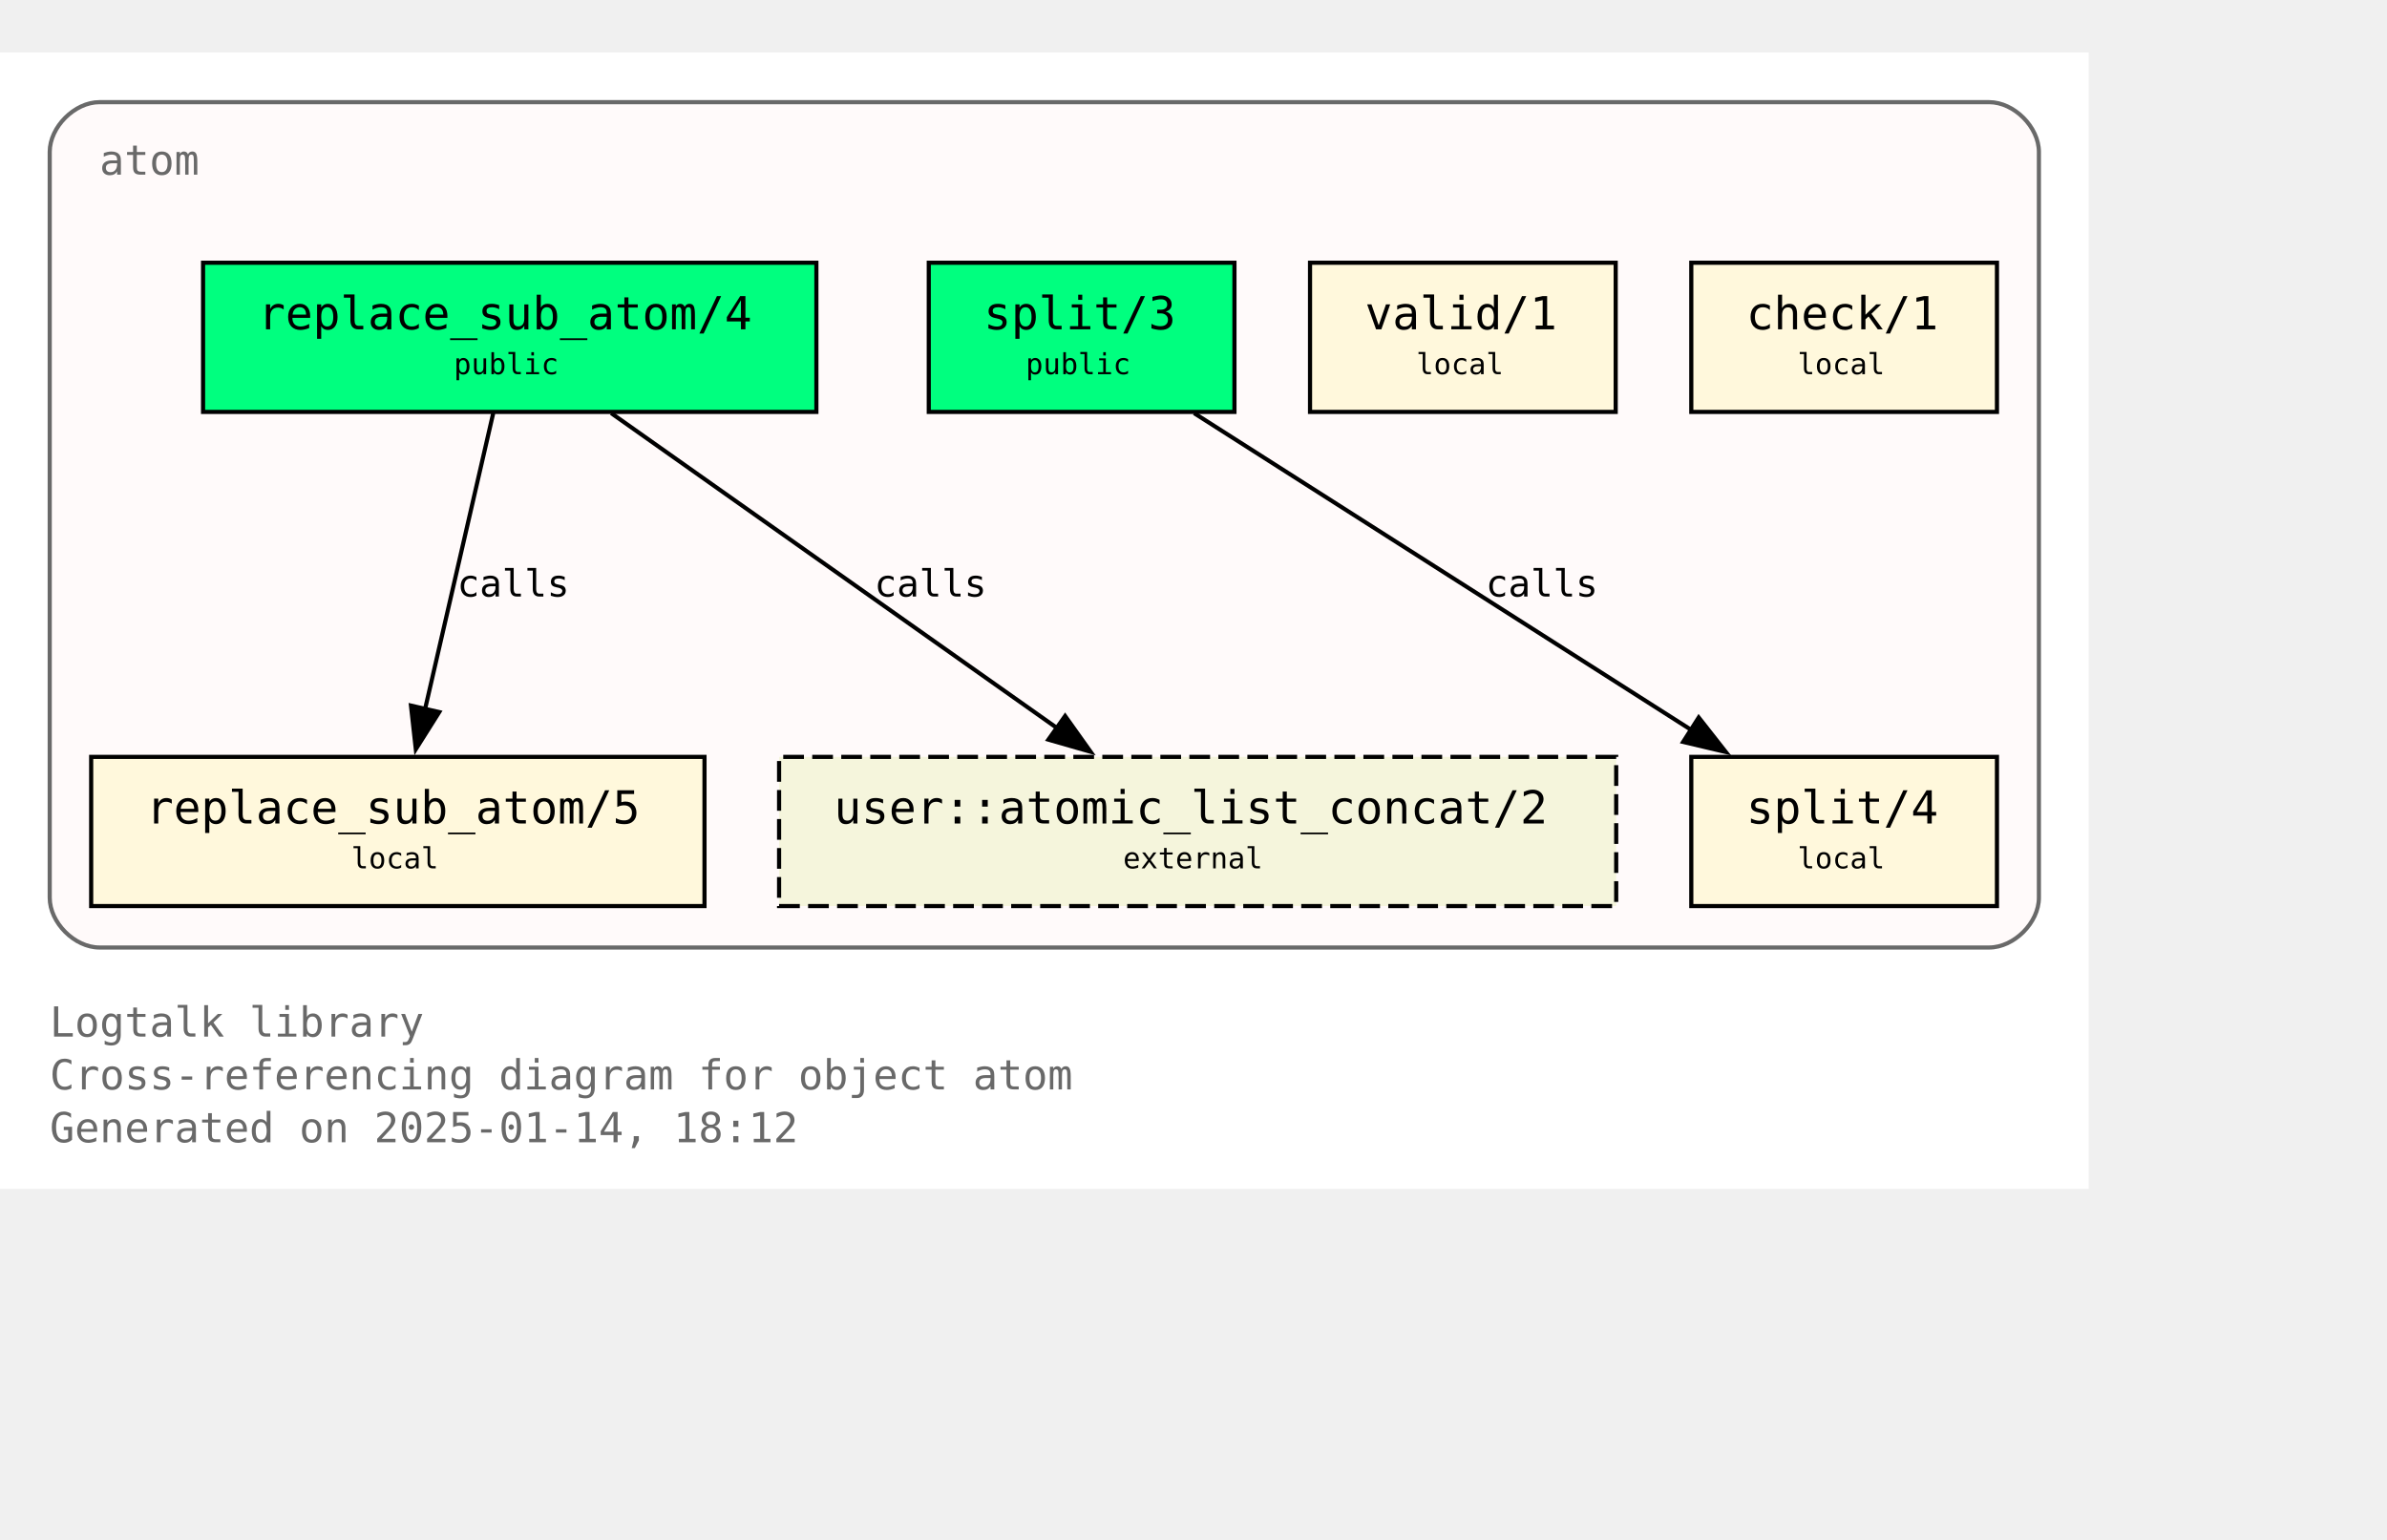
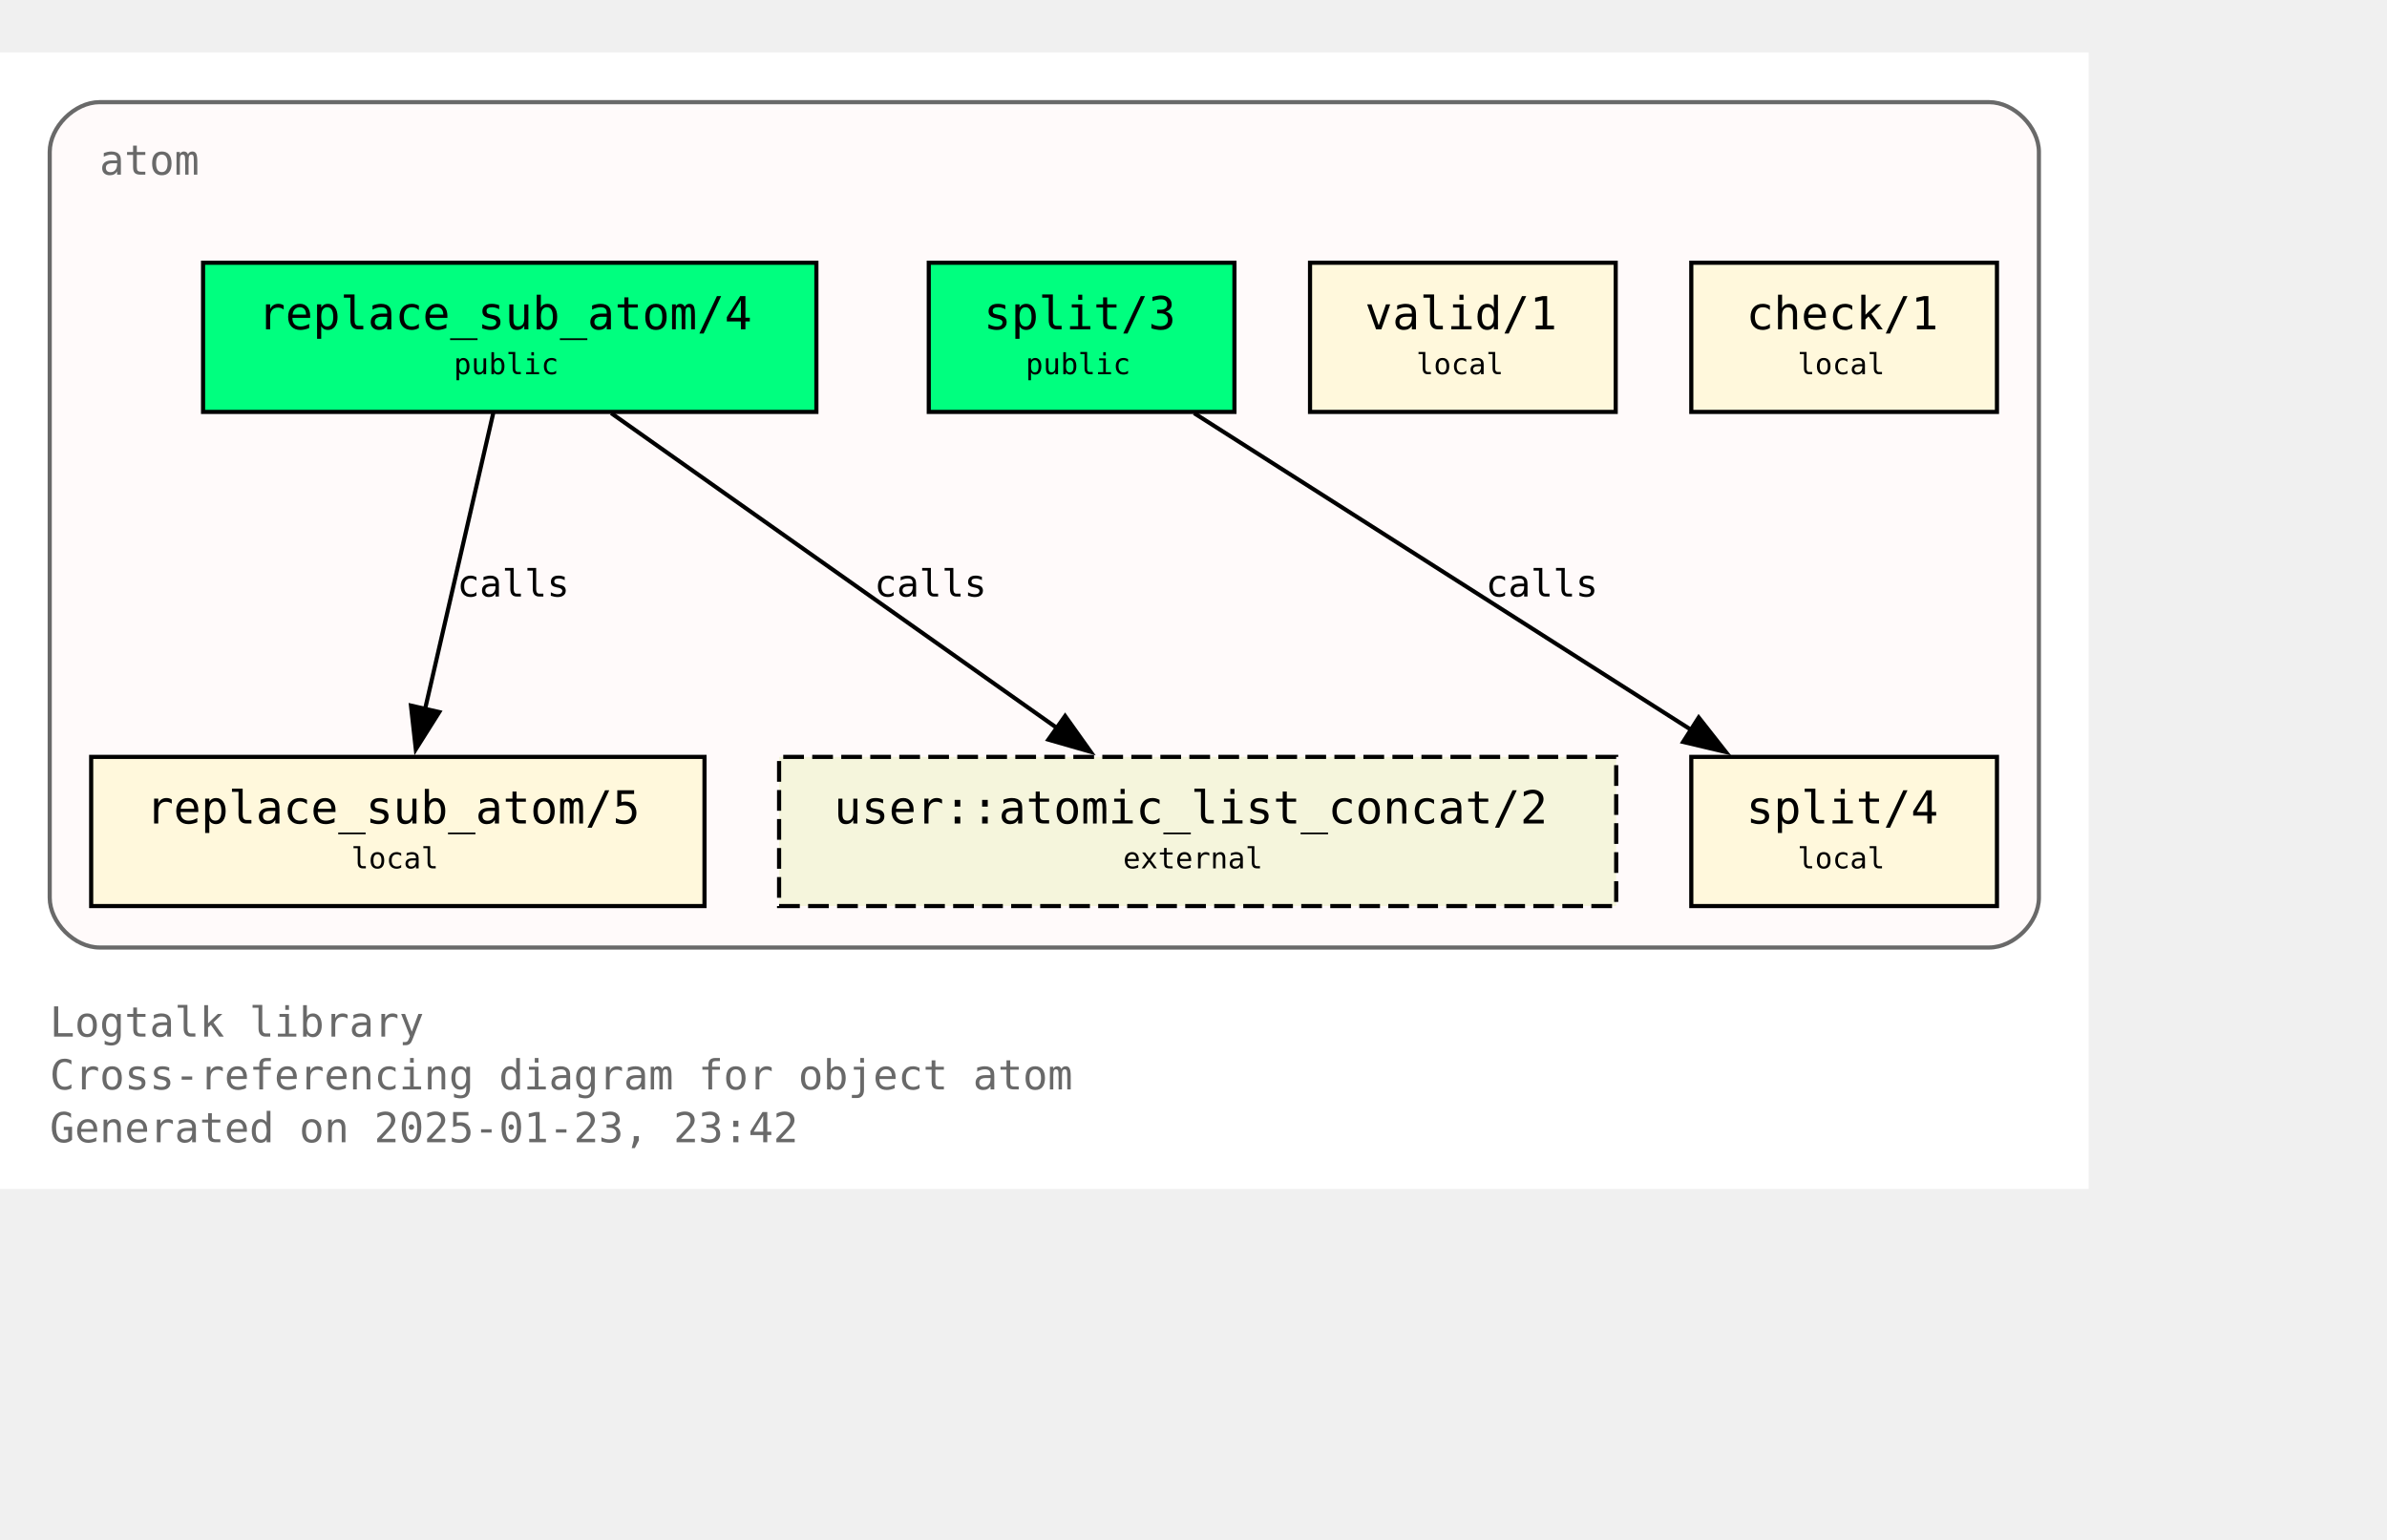
<svg xmlns="http://www.w3.org/2000/svg" xmlns:xlink="http://www.w3.org/1999/xlink" width="648pt" height="418pt" viewBox="72.00 72.00 576.00 346.25">
  <g id="graph0" class="graph" transform="scale(1 1) rotate(0) translate(76 342.25)">
    <polygon fill="white" stroke="none" points="-4,4 -4,-270.25 500,-270.25 500,4 -4,4" />
    <text text-anchor="start" x="8" y="-32.75" font-family="Monospace" font-size="10.00" fill="dimgray">Logtalk library</text>
    <text text-anchor="start" x="8" y="-20" font-family="Monospace" font-size="10.00" fill="dimgray">Cross-referencing diagram for object atom</text>
-     <text text-anchor="start" x="8" y="-7.25" font-family="Monospace" font-size="10.00" fill="dimgray">Generated on 2025-01-14, 18:12</text>
+     <text text-anchor="start" x="8" y="-7.25" font-family="Monospace" font-size="10.00" fill="dimgray">Generated on 2025-01-23, 23:42</text>
    <g id="clust1" class="cluster">
      <g id="a_clust1">
        <a xlink:title="atom">
          <path fill="snow" stroke="dimgray" d="M20,-54.25C20,-54.25 476,-54.25 476,-54.25 482,-54.25 488,-60.25 488,-66.25 488,-66.25 488,-246.25 488,-246.25 488,-252.25 482,-258.25 476,-258.25 476,-258.25 20,-258.25 20,-258.25 14,-258.25 8,-252.25 8,-246.25 8,-246.25 8,-66.25 8,-66.25 8,-60.25 14,-54.25 20,-54.25" />
          <g id="a_clust1_0">
-             <a xlink:href="https://github.com/LogtalkDotOrg/logtalk3/tree/2094f539181033dee677ad3b53459914e51069cd/library/types/atom.lgt" xlink:title="https://github.com/LogtalkDotOrg/logtalk3/tree/2094f539181033dee677ad3b53459914e51069cd/library/types/atom.lgt">
+             <a xlink:href="https://github.com/LogtalkDotOrg/logtalk3/tree/c6649d183315f4a0171236fa687047019068d044/library/types/atom.lgt" xlink:title="https://github.com/LogtalkDotOrg/logtalk3/tree/c6649d183315f4a0171236fa687047019068d044/library/types/atom.lgt">
              <text text-anchor="start" x="20" y="-240.75" font-family="Monospace" font-size="10.00" fill="dimgray">atom</text>
            </a>
          </g>
        </a>
      </g>
    </g>
    <g id="node1" class="node">
      <g id="a_node1">
-         <a xlink:href="https://github.com/LogtalkDotOrg/logtalk3/tree/2094f539181033dee677ad3b53459914e51069cd/library/types/atom.lgt#L32" xlink:title="https://github.com/LogtalkDotOrg/logtalk3/tree/2094f539181033dee677ad3b53459914e51069cd/library/types/atom.lgt#L32">
+         <a xlink:href="https://github.com/LogtalkDotOrg/logtalk3/tree/c6649d183315f4a0171236fa687047019068d044/library/types/atom.lgt#L32" xlink:title="https://github.com/LogtalkDotOrg/logtalk3/tree/c6649d183315f4a0171236fa687047019068d044/library/types/atom.lgt#L32">
          <polygon fill="springgreen" stroke="black" points="193,-219.5 45,-219.5 45,-183.5 193,-183.5 193,-219.5" />
          <text text-anchor="start" x="53" y="-204.2" font-family="Monospace" font-size="9.00"> </text>
          <text text-anchor="start" x="58.25" y="-203.43" font-family="Monospace" font-size="11.00">replace_sub_atom/4</text>
          <text text-anchor="start" x="179.75" y="-204.2" font-family="Monospace" font-size="9.00"> </text>
          <text text-anchor="start" x="53" y="-191.82" font-family="Monospace" font-size="9.00"> </text>
          <text text-anchor="start" x="105.5" y="-192.6" font-family="Monospace" font-size="7.00">public</text>
          <text text-anchor="start" x="179.75" y="-191.82" font-family="Monospace" font-size="9.00"> </text>
        </a>
      </g>
    </g>
    <g id="node4" class="node">
      <g id="a_node4">
-         <a xlink:href="https://github.com/LogtalkDotOrg/logtalk3/tree/2094f539181033dee677ad3b53459914e51069cd/library/types/atom.lgt#L58" xlink:title="https://github.com/LogtalkDotOrg/logtalk3/tree/2094f539181033dee677ad3b53459914e51069cd/library/types/atom.lgt#L58">
+         <a xlink:href="https://github.com/LogtalkDotOrg/logtalk3/tree/c6649d183315f4a0171236fa687047019068d044/library/types/atom.lgt#L58" xlink:title="https://github.com/LogtalkDotOrg/logtalk3/tree/c6649d183315f4a0171236fa687047019068d044/library/types/atom.lgt#L58">
          <polygon fill="cornsilk" stroke="black" points="166,-100.25 18,-100.25 18,-64.25 166,-64.25 166,-100.25" />
          <text text-anchor="start" x="26" y="-84.95" font-family="Monospace" font-size="9.00"> </text>
          <text text-anchor="start" x="31.25" y="-84.17" font-family="Monospace" font-size="11.00">replace_sub_atom/5</text>
          <text text-anchor="start" x="152.75" y="-84.95" font-family="Monospace" font-size="9.00"> </text>
          <text text-anchor="start" x="26" y="-72.58" font-family="Monospace" font-size="9.00"> </text>
          <text text-anchor="start" x="80.75" y="-73.35" font-family="Monospace" font-size="7.00">local</text>
          <text text-anchor="start" x="152.75" y="-72.58" font-family="Monospace" font-size="9.00"> </text>
        </a>
      </g>
    </g>
    <g id="edge1" class="edge">
      <g id="a_edge1">
-         <a xlink:href="https://github.com/LogtalkDotOrg/logtalk3/tree/2094f539181033dee677ad3b53459914e51069cd/library/types/atom.lgt#L50" xlink:title="calls">
+         <a xlink:href="https://github.com/LogtalkDotOrg/logtalk3/tree/c6649d183315f4a0171236fa687047019068d044/library/types/atom.lgt#L50" xlink:title="calls">
          <path fill="none" stroke="black" d="M115.02,-183.2C110.69,-164.41 103.71,-134.09 98.57,-111.77" />
          <polygon fill="black" stroke="black" points="101.99,-111.06 96.34,-102.1 95.17,-112.63 101.99,-111.06" />
        </a>
      </g>
      <g id="a_edge1-label">
-         <a xlink:href="https://github.com/LogtalkDotOrg/logtalk3/tree/2094f539181033dee677ad3b53459914e51069cd/library/types/atom.lgt#L50" xlink:title="https://github.com/LogtalkDotOrg/logtalk3/tree/2094f539181033dee677ad3b53459914e51069cd/library/types/atom.lgt#L50">
+         <a xlink:href="https://github.com/LogtalkDotOrg/logtalk3/tree/c6649d183315f4a0171236fa687047019068d044/library/types/atom.lgt#L50" xlink:title="https://github.com/LogtalkDotOrg/logtalk3/tree/c6649d183315f4a0171236fa687047019068d044/library/types/atom.lgt#L50">
          <text text-anchor="start" x="106.31" y="-138.95" font-family="Monospace" font-size="9.00">calls</text>
        </a>
      </g>
    </g>
    <g id="node7" class="node">
      <polygon fill="beige" stroke="black" stroke-dasharray="5,2" points="386,-100.25 184,-100.25 184,-64.25 386,-64.25 386,-100.25" />
      <text text-anchor="start" x="192" y="-84.95" font-family="Monospace" font-size="9.00"> </text>
      <text text-anchor="start" x="197.25" y="-84.17" font-family="Monospace" font-size="11.00">user::atomic_list_concat/2</text>
      <text text-anchor="start" x="372.75" y="-84.95" font-family="Monospace" font-size="9.00"> </text>
      <text text-anchor="start" x="192" y="-72.58" font-family="Monospace" font-size="9.00"> </text>
      <text text-anchor="start" x="267" y="-73.35" font-family="Monospace" font-size="7.00">external</text>
      <text text-anchor="start" x="372.75" y="-72.58" font-family="Monospace" font-size="9.00"> </text>
    </g>
    <g id="edge3" class="edge">
      <g id="a_edge3">
-         <a xlink:href="https://github.com/LogtalkDotOrg/logtalk3/tree/2094f539181033dee677ad3b53459914e51069cd/library/types/atom.lgt#L50" xlink:title="calls">
+         <a xlink:href="https://github.com/LogtalkDotOrg/logtalk3/tree/c6649d183315f4a0171236fa687047019068d044/library/types/atom.lgt#L50" xlink:title="calls">
          <path fill="none" stroke="black" d="M143.49,-183.2C171.94,-163.11 219.03,-129.85 251,-107.26" />
          <polygon fill="black" stroke="black" points="253.02,-110.12 259.17,-101.49 248.98,-104.41 253.02,-110.12" />
        </a>
      </g>
      <g id="a_edge3-label">
-         <a xlink:href="https://github.com/LogtalkDotOrg/logtalk3/tree/2094f539181033dee677ad3b53459914e51069cd/library/types/atom.lgt#L50" xlink:title="https://github.com/LogtalkDotOrg/logtalk3/tree/2094f539181033dee677ad3b53459914e51069cd/library/types/atom.lgt#L50">
+         <a xlink:href="https://github.com/LogtalkDotOrg/logtalk3/tree/c6649d183315f4a0171236fa687047019068d044/library/types/atom.lgt#L50" xlink:title="https://github.com/LogtalkDotOrg/logtalk3/tree/c6649d183315f4a0171236fa687047019068d044/library/types/atom.lgt#L50">
          <text text-anchor="start" x="206.98" y="-138.95" font-family="Monospace" font-size="9.00">calls</text>
        </a>
      </g>
    </g>
    <g id="node2" class="node">
      <g id="a_node2">
-         <a xlink:href="https://github.com/LogtalkDotOrg/logtalk3/tree/2094f539181033dee677ad3b53459914e51069cd/library/types/atom.lgt#L39" xlink:title="https://github.com/LogtalkDotOrg/logtalk3/tree/2094f539181033dee677ad3b53459914e51069cd/library/types/atom.lgt#L39">
+         <a xlink:href="https://github.com/LogtalkDotOrg/logtalk3/tree/c6649d183315f4a0171236fa687047019068d044/library/types/atom.lgt#L39" xlink:title="https://github.com/LogtalkDotOrg/logtalk3/tree/c6649d183315f4a0171236fa687047019068d044/library/types/atom.lgt#L39">
          <polygon fill="springgreen" stroke="black" points="293.88,-219.5 220.12,-219.5 220.12,-183.5 293.88,-183.5 293.88,-219.5" />
          <text text-anchor="start" x="228.12" y="-204.2" font-family="Monospace" font-size="9.00"> </text>
          <text text-anchor="start" x="233.38" y="-203.43" font-family="Monospace" font-size="11.00">split/3</text>
          <text text-anchor="start" x="280.62" y="-204.2" font-family="Monospace" font-size="9.00"> </text>
          <text text-anchor="start" x="228.12" y="-191.82" font-family="Monospace" font-size="9.00"> </text>
          <text text-anchor="start" x="243.5" y="-192.6" font-family="Monospace" font-size="7.00">public</text>
          <text text-anchor="start" x="280.62" y="-191.82" font-family="Monospace" font-size="9.00"> </text>
        </a>
      </g>
    </g>
    <g id="node5" class="node">
      <g id="a_node5">
-         <a xlink:href="https://github.com/LogtalkDotOrg/logtalk3/tree/2094f539181033dee677ad3b53459914e51069cd/library/types/atom.lgt#L76" xlink:title="https://github.com/LogtalkDotOrg/logtalk3/tree/2094f539181033dee677ad3b53459914e51069cd/library/types/atom.lgt#L76">
+         <a xlink:href="https://github.com/LogtalkDotOrg/logtalk3/tree/c6649d183315f4a0171236fa687047019068d044/library/types/atom.lgt#L76" xlink:title="https://github.com/LogtalkDotOrg/logtalk3/tree/c6649d183315f4a0171236fa687047019068d044/library/types/atom.lgt#L76">
          <polygon fill="cornsilk" stroke="black" points="477.88,-100.25 404.12,-100.25 404.12,-64.25 477.88,-64.25 477.88,-100.25" />
          <text text-anchor="start" x="412.12" y="-84.95" font-family="Monospace" font-size="9.00"> </text>
          <text text-anchor="start" x="417.38" y="-84.17" font-family="Monospace" font-size="11.00">split/4</text>
          <text text-anchor="start" x="464.62" y="-84.95" font-family="Monospace" font-size="9.00"> </text>
          <text text-anchor="start" x="412.12" y="-72.58" font-family="Monospace" font-size="9.00"> </text>
          <text text-anchor="start" x="429.75" y="-73.35" font-family="Monospace" font-size="7.00">local</text>
          <text text-anchor="start" x="464.62" y="-72.58" font-family="Monospace" font-size="9.00"> </text>
        </a>
      </g>
    </g>
    <g id="edge2" class="edge">
      <g id="a_edge2">
-         <a xlink:href="https://github.com/LogtalkDotOrg/logtalk3/tree/2094f539181033dee677ad3b53459914e51069cd/library/types/atom.lgt#L69" xlink:title="calls">
+         <a xlink:href="https://github.com/LogtalkDotOrg/logtalk3/tree/c6649d183315f4a0171236fa687047019068d044/library/types/atom.lgt#L69" xlink:title="calls">
          <path fill="none" stroke="black" d="M284.15,-183.2C315.95,-162.94 368.78,-129.27 404.23,-106.68" />
          <polygon fill="black" stroke="black" points="405.91,-109.76 412.46,-101.43 402.15,-103.86 405.91,-109.76" />
        </a>
      </g>
      <g id="a_edge2-label">
-         <a xlink:href="https://github.com/LogtalkDotOrg/logtalk3/tree/2094f539181033dee677ad3b53459914e51069cd/library/types/atom.lgt#L69" xlink:title="https://github.com/LogtalkDotOrg/logtalk3/tree/2094f539181033dee677ad3b53459914e51069cd/library/types/atom.lgt#L69">
+         <a xlink:href="https://github.com/LogtalkDotOrg/logtalk3/tree/c6649d183315f4a0171236fa687047019068d044/library/types/atom.lgt#L69" xlink:title="https://github.com/LogtalkDotOrg/logtalk3/tree/c6649d183315f4a0171236fa687047019068d044/library/types/atom.lgt#L69">
          <text text-anchor="start" x="354.52" y="-138.95" font-family="Monospace" font-size="9.00">calls</text>
        </a>
      </g>
    </g>
    <g id="node3" class="node">
      <g id="a_node3">
-         <a xlink:href="https://github.com/LogtalkDotOrg/logtalk3/tree/2094f539181033dee677ad3b53459914e51069cd/library/types/atom.lgt#L87" xlink:title="https://github.com/LogtalkDotOrg/logtalk3/tree/2094f539181033dee677ad3b53459914e51069cd/library/types/atom.lgt#L87">
+         <a xlink:href="https://github.com/LogtalkDotOrg/logtalk3/tree/c6649d183315f4a0171236fa687047019068d044/library/types/atom.lgt#L87" xlink:title="https://github.com/LogtalkDotOrg/logtalk3/tree/c6649d183315f4a0171236fa687047019068d044/library/types/atom.lgt#L87">
          <polygon fill="cornsilk" stroke="black" points="385.88,-219.5 312.12,-219.5 312.12,-183.5 385.88,-183.5 385.88,-219.5" />
          <text text-anchor="start" x="320.12" y="-204.2" font-family="Monospace" font-size="9.00"> </text>
          <text text-anchor="start" x="325.38" y="-203.43" font-family="Monospace" font-size="11.00">valid/1</text>
          <text text-anchor="start" x="372.62" y="-204.2" font-family="Monospace" font-size="9.00"> </text>
          <text text-anchor="start" x="320.12" y="-191.82" font-family="Monospace" font-size="9.00"> </text>
          <text text-anchor="start" x="337.75" y="-192.6" font-family="Monospace" font-size="7.00">local</text>
          <text text-anchor="start" x="372.62" y="-191.82" font-family="Monospace" font-size="9.00"> </text>
        </a>
      </g>
    </g>
    <g id="node6" class="node">
      <g id="a_node6">
-         <a xlink:href="https://github.com/LogtalkDotOrg/logtalk3/tree/2094f539181033dee677ad3b53459914e51069cd/library/types/atom.lgt#L90" xlink:title="https://github.com/LogtalkDotOrg/logtalk3/tree/2094f539181033dee677ad3b53459914e51069cd/library/types/atom.lgt#L90">
+         <a xlink:href="https://github.com/LogtalkDotOrg/logtalk3/tree/c6649d183315f4a0171236fa687047019068d044/library/types/atom.lgt#L90" xlink:title="https://github.com/LogtalkDotOrg/logtalk3/tree/c6649d183315f4a0171236fa687047019068d044/library/types/atom.lgt#L90">
          <polygon fill="cornsilk" stroke="black" points="477.88,-219.5 404.12,-219.5 404.12,-183.5 477.88,-183.5 477.88,-219.5" />
          <text text-anchor="start" x="412.12" y="-204.2" font-family="Monospace" font-size="9.00"> </text>
          <text text-anchor="start" x="417.38" y="-203.43" font-family="Monospace" font-size="11.00">check/1</text>
          <text text-anchor="start" x="464.62" y="-204.2" font-family="Monospace" font-size="9.00"> </text>
          <text text-anchor="start" x="412.12" y="-191.82" font-family="Monospace" font-size="9.00"> </text>
          <text text-anchor="start" x="429.75" y="-192.6" font-family="Monospace" font-size="7.00">local</text>
          <text text-anchor="start" x="464.62" y="-191.82" font-family="Monospace" font-size="9.00"> </text>
        </a>
      </g>
    </g>
  </g>
</svg>
